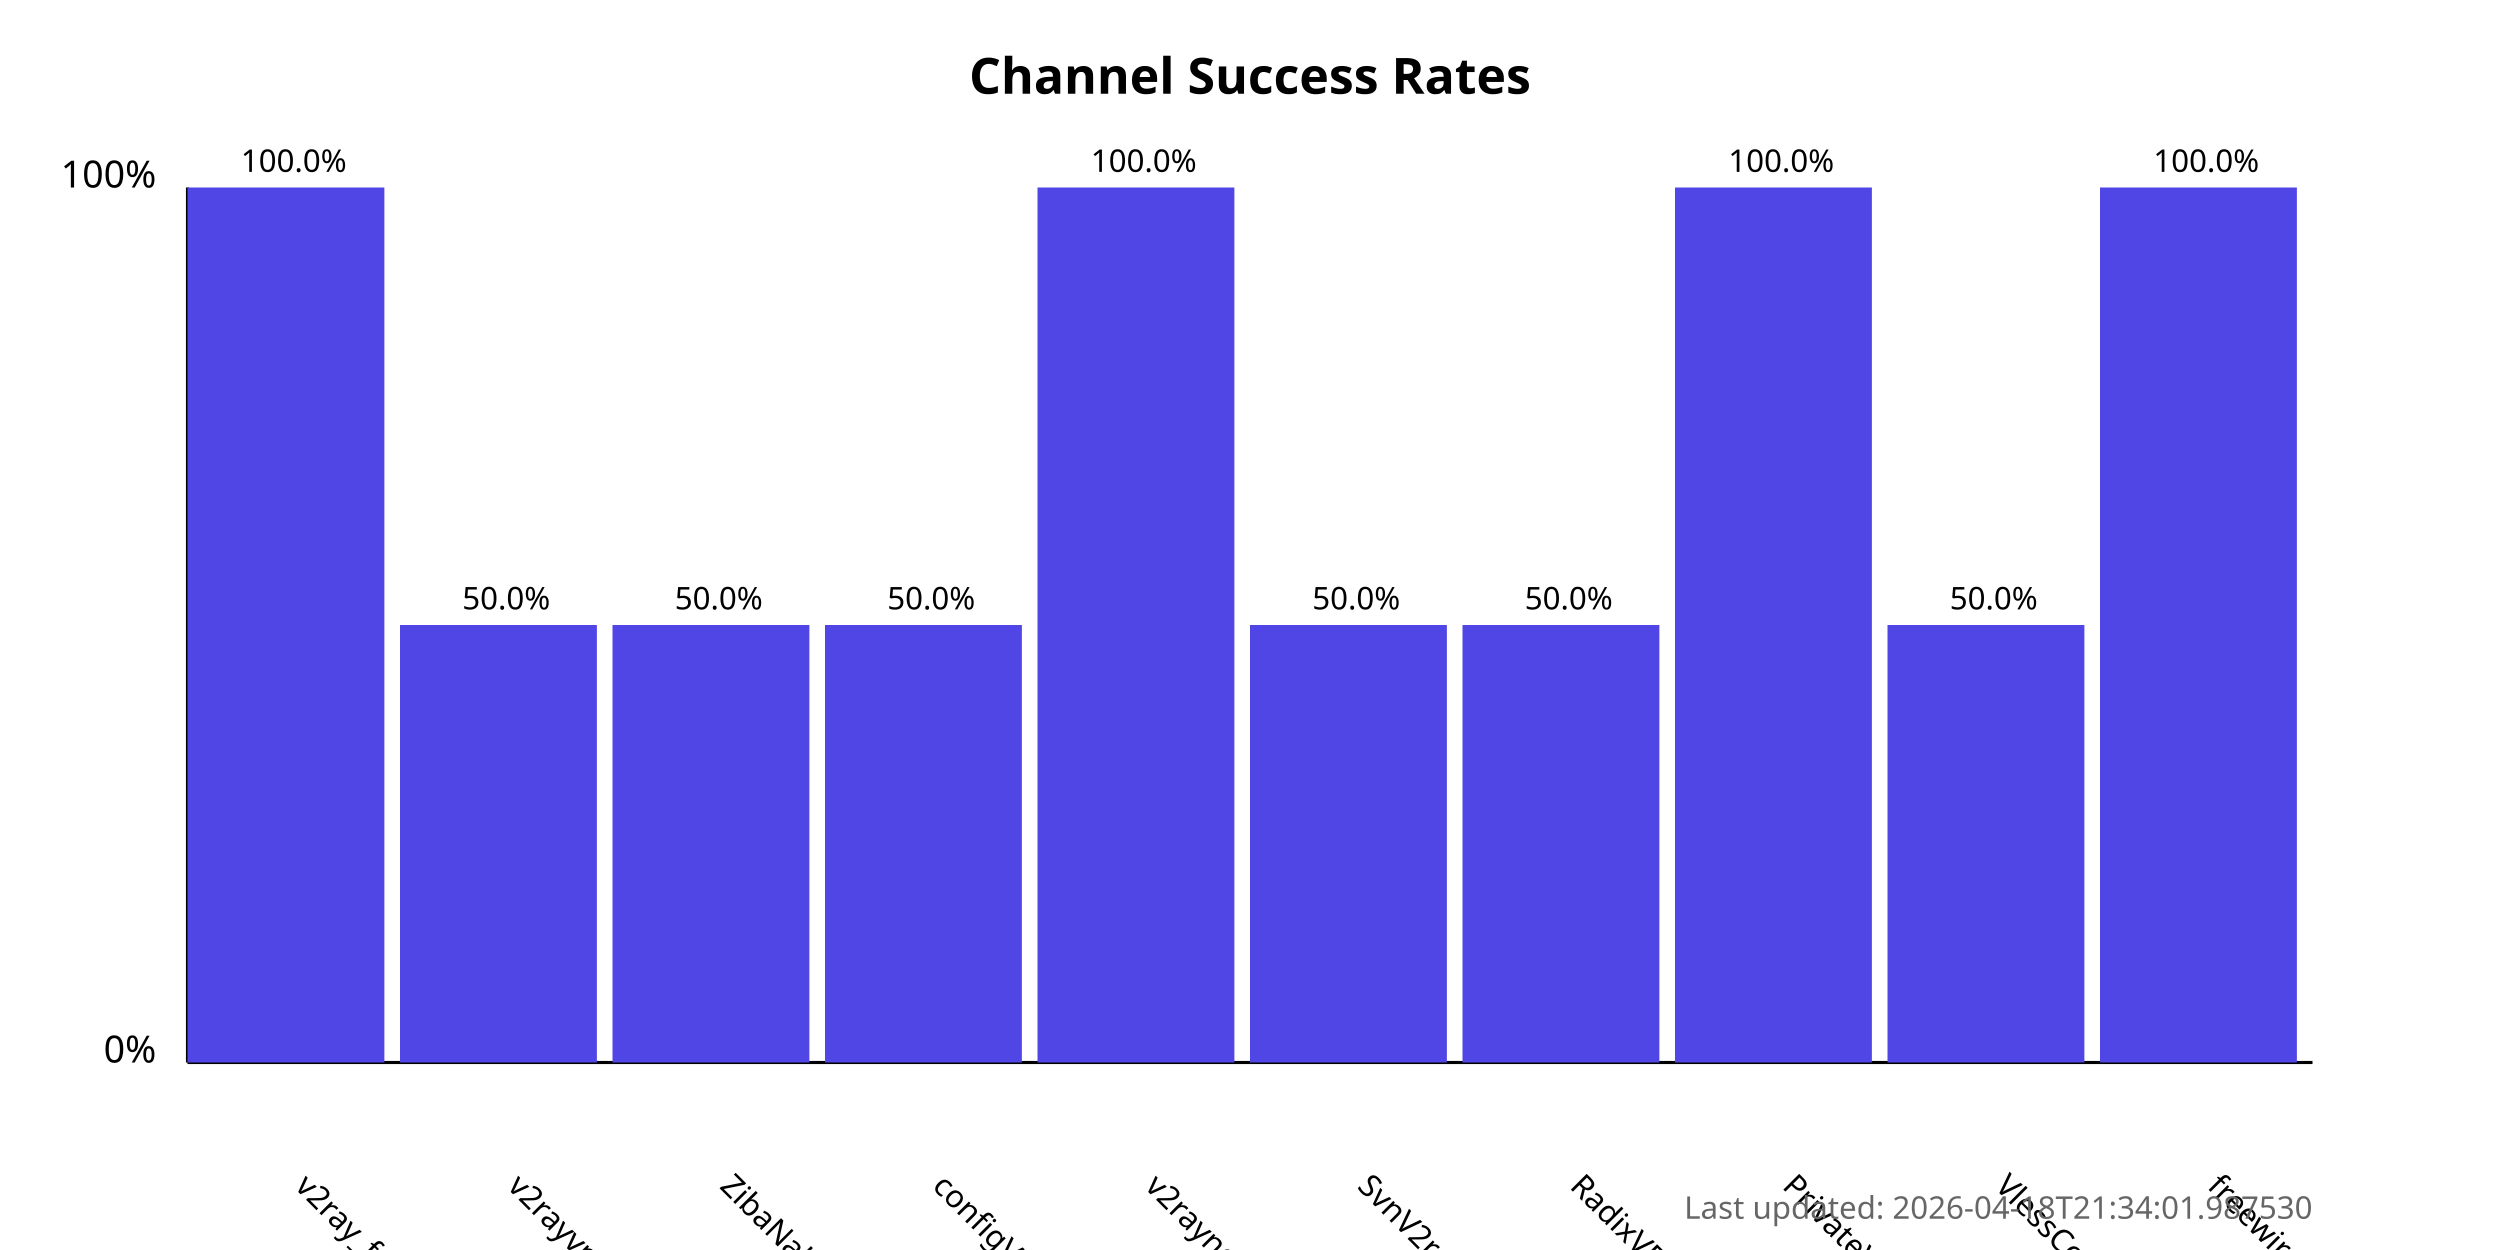
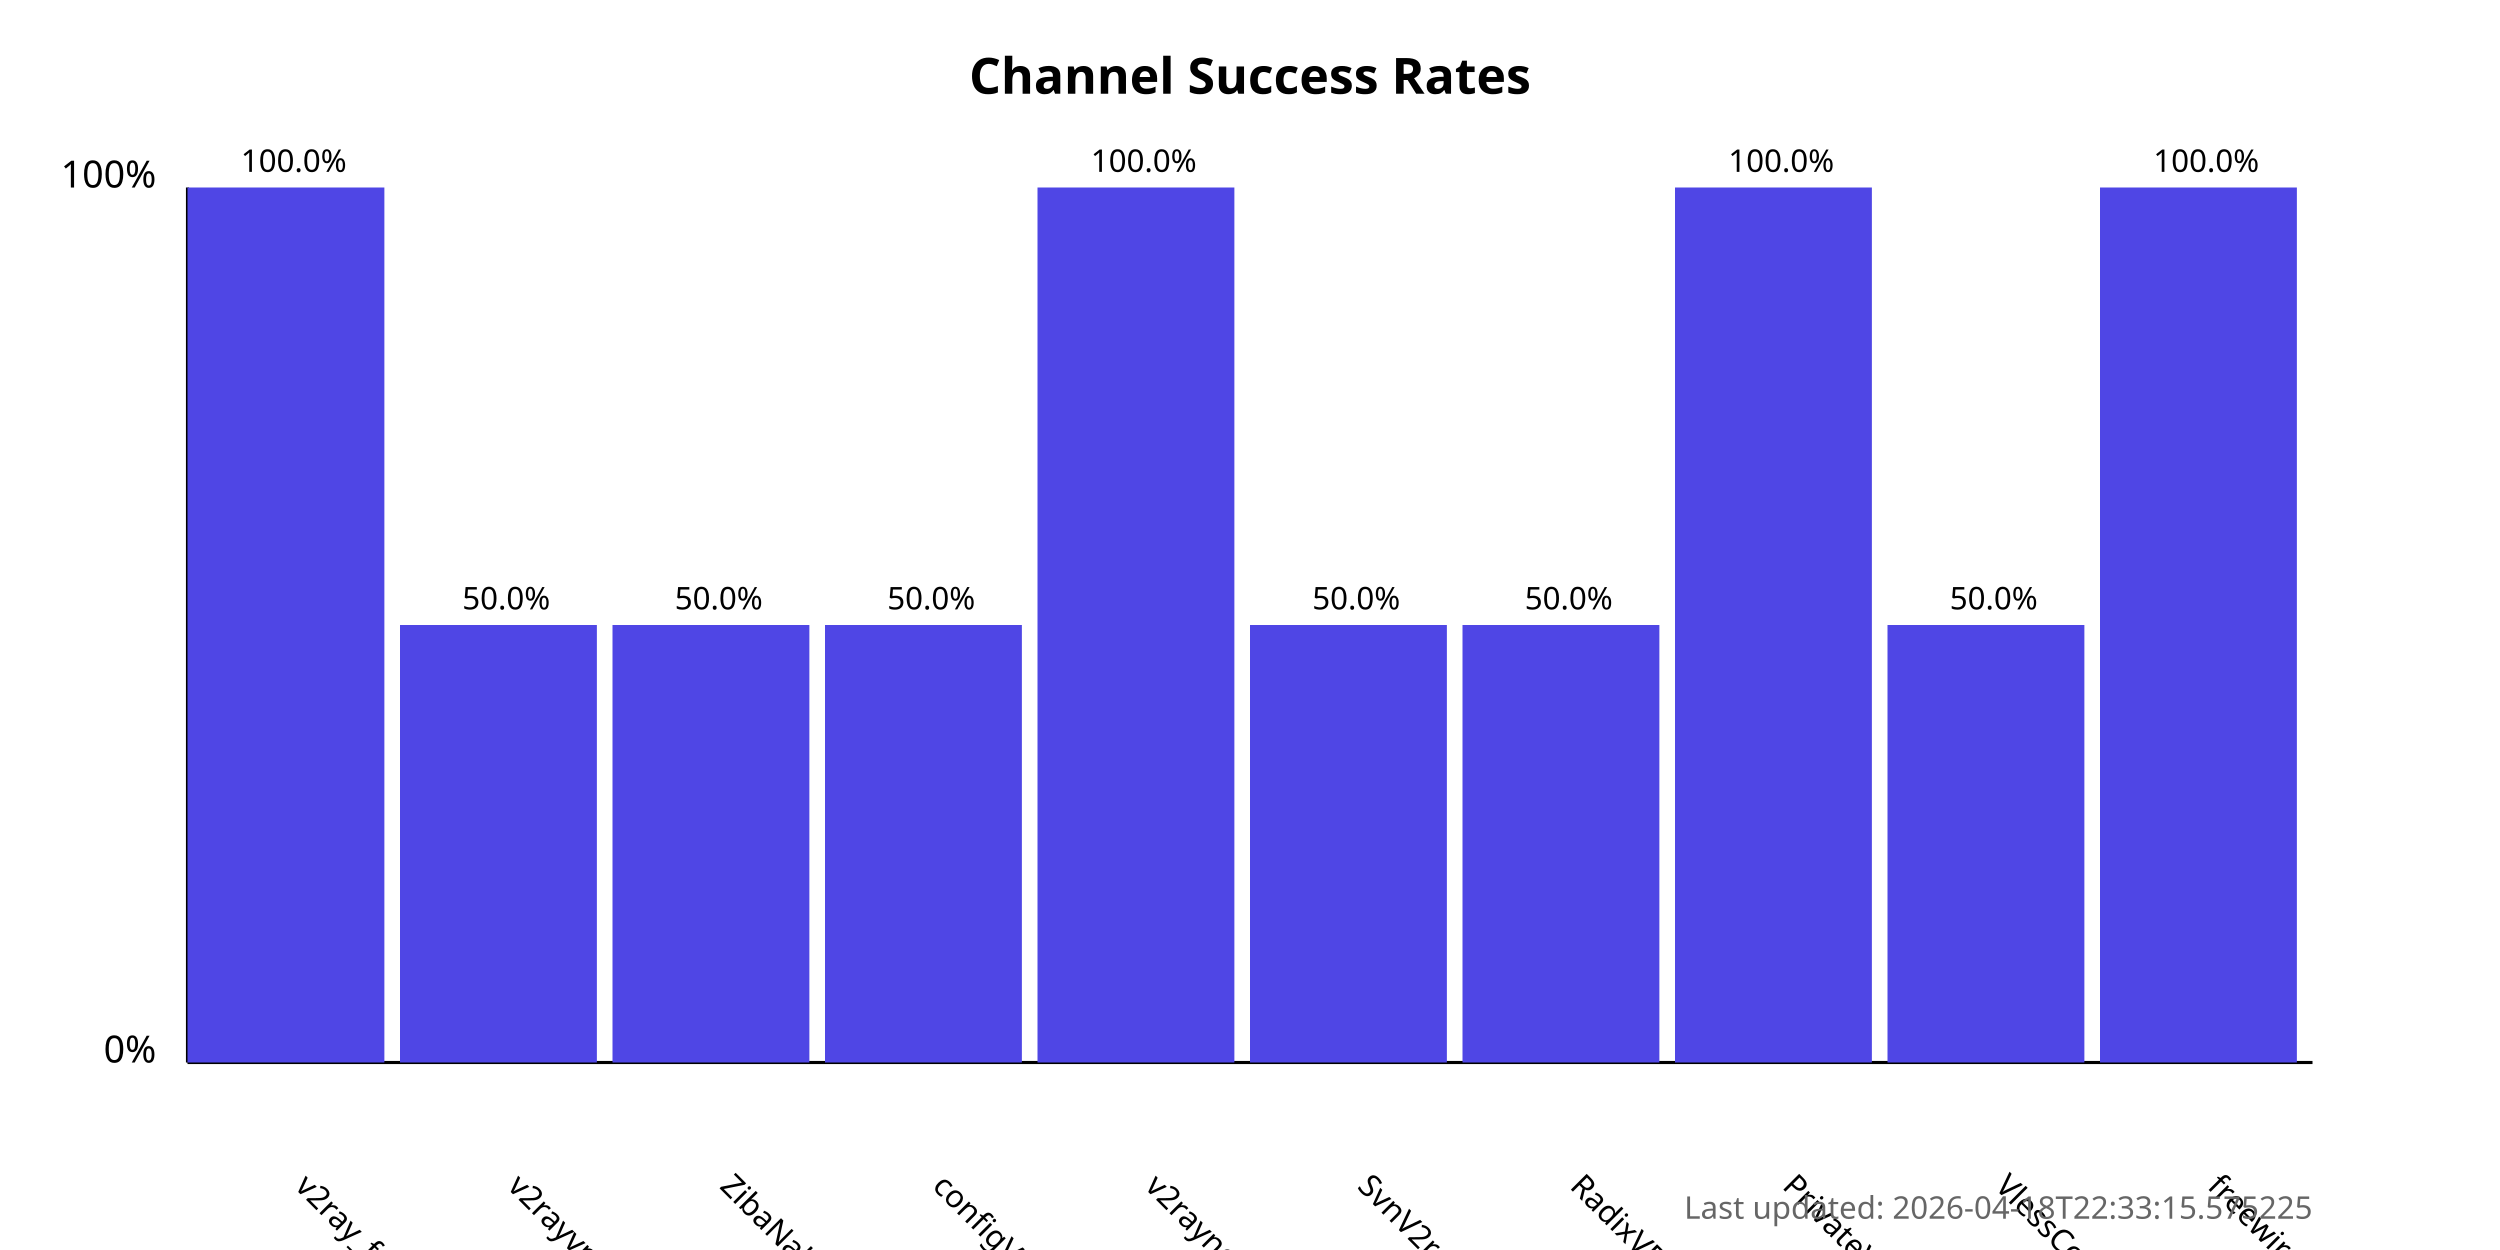
<svg xmlns="http://www.w3.org/2000/svg" width="800" height="400">
  <style>
            .chart-title { font: bold 16px sans-serif; }
            .axis-label { font: 12px sans-serif; }
            .tick-label { font: 10px sans-serif; }
            .bar { fill: #4f46e5; }
            .bar:hover { fill: #6366f1; }
            .timestamp { font: 10px sans-serif; fill: #666; }
        </style>
  <text x="400.0" y="30" text-anchor="middle" class="chart-title">
            Channel Success Rates
        </text>
  <line x1="60" y1="340" x2="60" y2="60" stroke="black" stroke-width="1" />
  <line x1="60" y1="340" x2="740" y2="340" stroke="black" stroke-width="1" />
  <text x="50" y="340" text-anchor="end" class="axis-label">0%</text>
  <text x="50" y="60" text-anchor="end" class="axis-label">100%</text>
  <g>
    <rect x="60" y="60.0" width="63.0" height="280.0" class="bar" />
    <text x="94.0" y="380" transform="rotate(45, 94.0, 380)" text-anchor="start" class="tick-label">
                v2ray_free_conf
            </text>
    <text x="94.0" y="55.0" text-anchor="middle" class="tick-label">
                100.0%
            </text>
  </g>
  <g>
    <rect x="128.0" y="200.0" width="63.0" height="140.0" class="bar" />
    <text x="162.0" y="380" transform="rotate(45, 162.0, 380)" text-anchor="start" class="tick-label">
                v2rayvpno
            </text>
    <text x="162.0" y="195.0" text-anchor="middle" class="tick-label">
                50.0%
            </text>
  </g>
  <g>
    <rect x="196.0" y="200.0" width="63.0" height="140.0" class="bar" />
    <text x="230.0" y="380" transform="rotate(45, 230.0, 380)" text-anchor="start" class="tick-label">
                ZibaNabz
            </text>
    <text x="230.0" y="195.0" text-anchor="middle" class="tick-label">
                50.0%
            </text>
  </g>
  <g>
    <rect x="264.0" y="200.0" width="63.0" height="140.0" class="bar" />
    <text x="298.0" y="380" transform="rotate(45, 298.0, 380)" text-anchor="start" class="tick-label">
                configV2rayForFree
            </text>
    <text x="298.0" y="195.0" text-anchor="middle" class="tick-label">
                50.0%
            </text>
  </g>
  <g>
    <rect x="332.0" y="60.0" width="63.0" height="280.0" class="bar" />
    <text x="366.0" y="380" transform="rotate(45, 366.0, 380)" text-anchor="start" class="tick-label">
                v2rayngvpn
            </text>
    <text x="366.0" y="55.0" text-anchor="middle" class="tick-label">
                100.0%
            </text>
  </g>
  <g>
    <rect x="400.0" y="200.0" width="63.0" height="140.0" class="bar" />
    <text x="434.0" y="380" transform="rotate(45, 434.0, 380)" text-anchor="start" class="tick-label">
                SvnV2ray
            </text>
    <text x="434.0" y="195.0" text-anchor="middle" class="tick-label">
                50.0%
            </text>
  </g>
  <g>
    <rect x="468.0" y="200.0" width="63.0" height="140.0" class="bar" />
    <text x="502.0" y="380" transform="rotate(45, 502.0, 380)" text-anchor="start" class="tick-label">
                RadixVPN
            </text>
    <text x="502.0" y="195.0" text-anchor="middle" class="tick-label">
                50.0%
            </text>
  </g>
  <g>
    <rect x="536.0" y="60.0" width="63.0" height="280.0" class="bar" />
    <text x="570.0" y="380" transform="rotate(45, 570.0, 380)" text-anchor="start" class="tick-label">
                PrivateVPNs
            </text>
    <text x="570.0" y="55.0" text-anchor="middle" class="tick-label">
                100.0%
            </text>
  </g>
  <g>
    <rect x="604.0" y="200.0" width="63.0" height="140.0" class="bar" />
    <text x="638.0" y="380" transform="rotate(45, 638.0, 380)" text-anchor="start" class="tick-label">
                VlessConfig
            </text>
    <text x="638.0" y="195.0" text-anchor="middle" class="tick-label">
                50.0%
            </text>
  </g>
  <g>
    <rect x="672.0" y="60.0" width="63.0" height="280.0" class="bar" />
    <text x="706.0" y="380" transform="rotate(45, 706.0, 380)" text-anchor="start" class="tick-label">
                freewireguard
            </text>
    <text x="706.0" y="55.0" text-anchor="middle" class="tick-label">
                100.0%
            </text>
  </g>
  <text x="740" y="390" text-anchor="end" class="timestamp">
-             Last updated: 2026-04-18T21:34:01.987530
+             Last updated: 2026-04-18T22:33:15.575225
        </text>
</svg>
